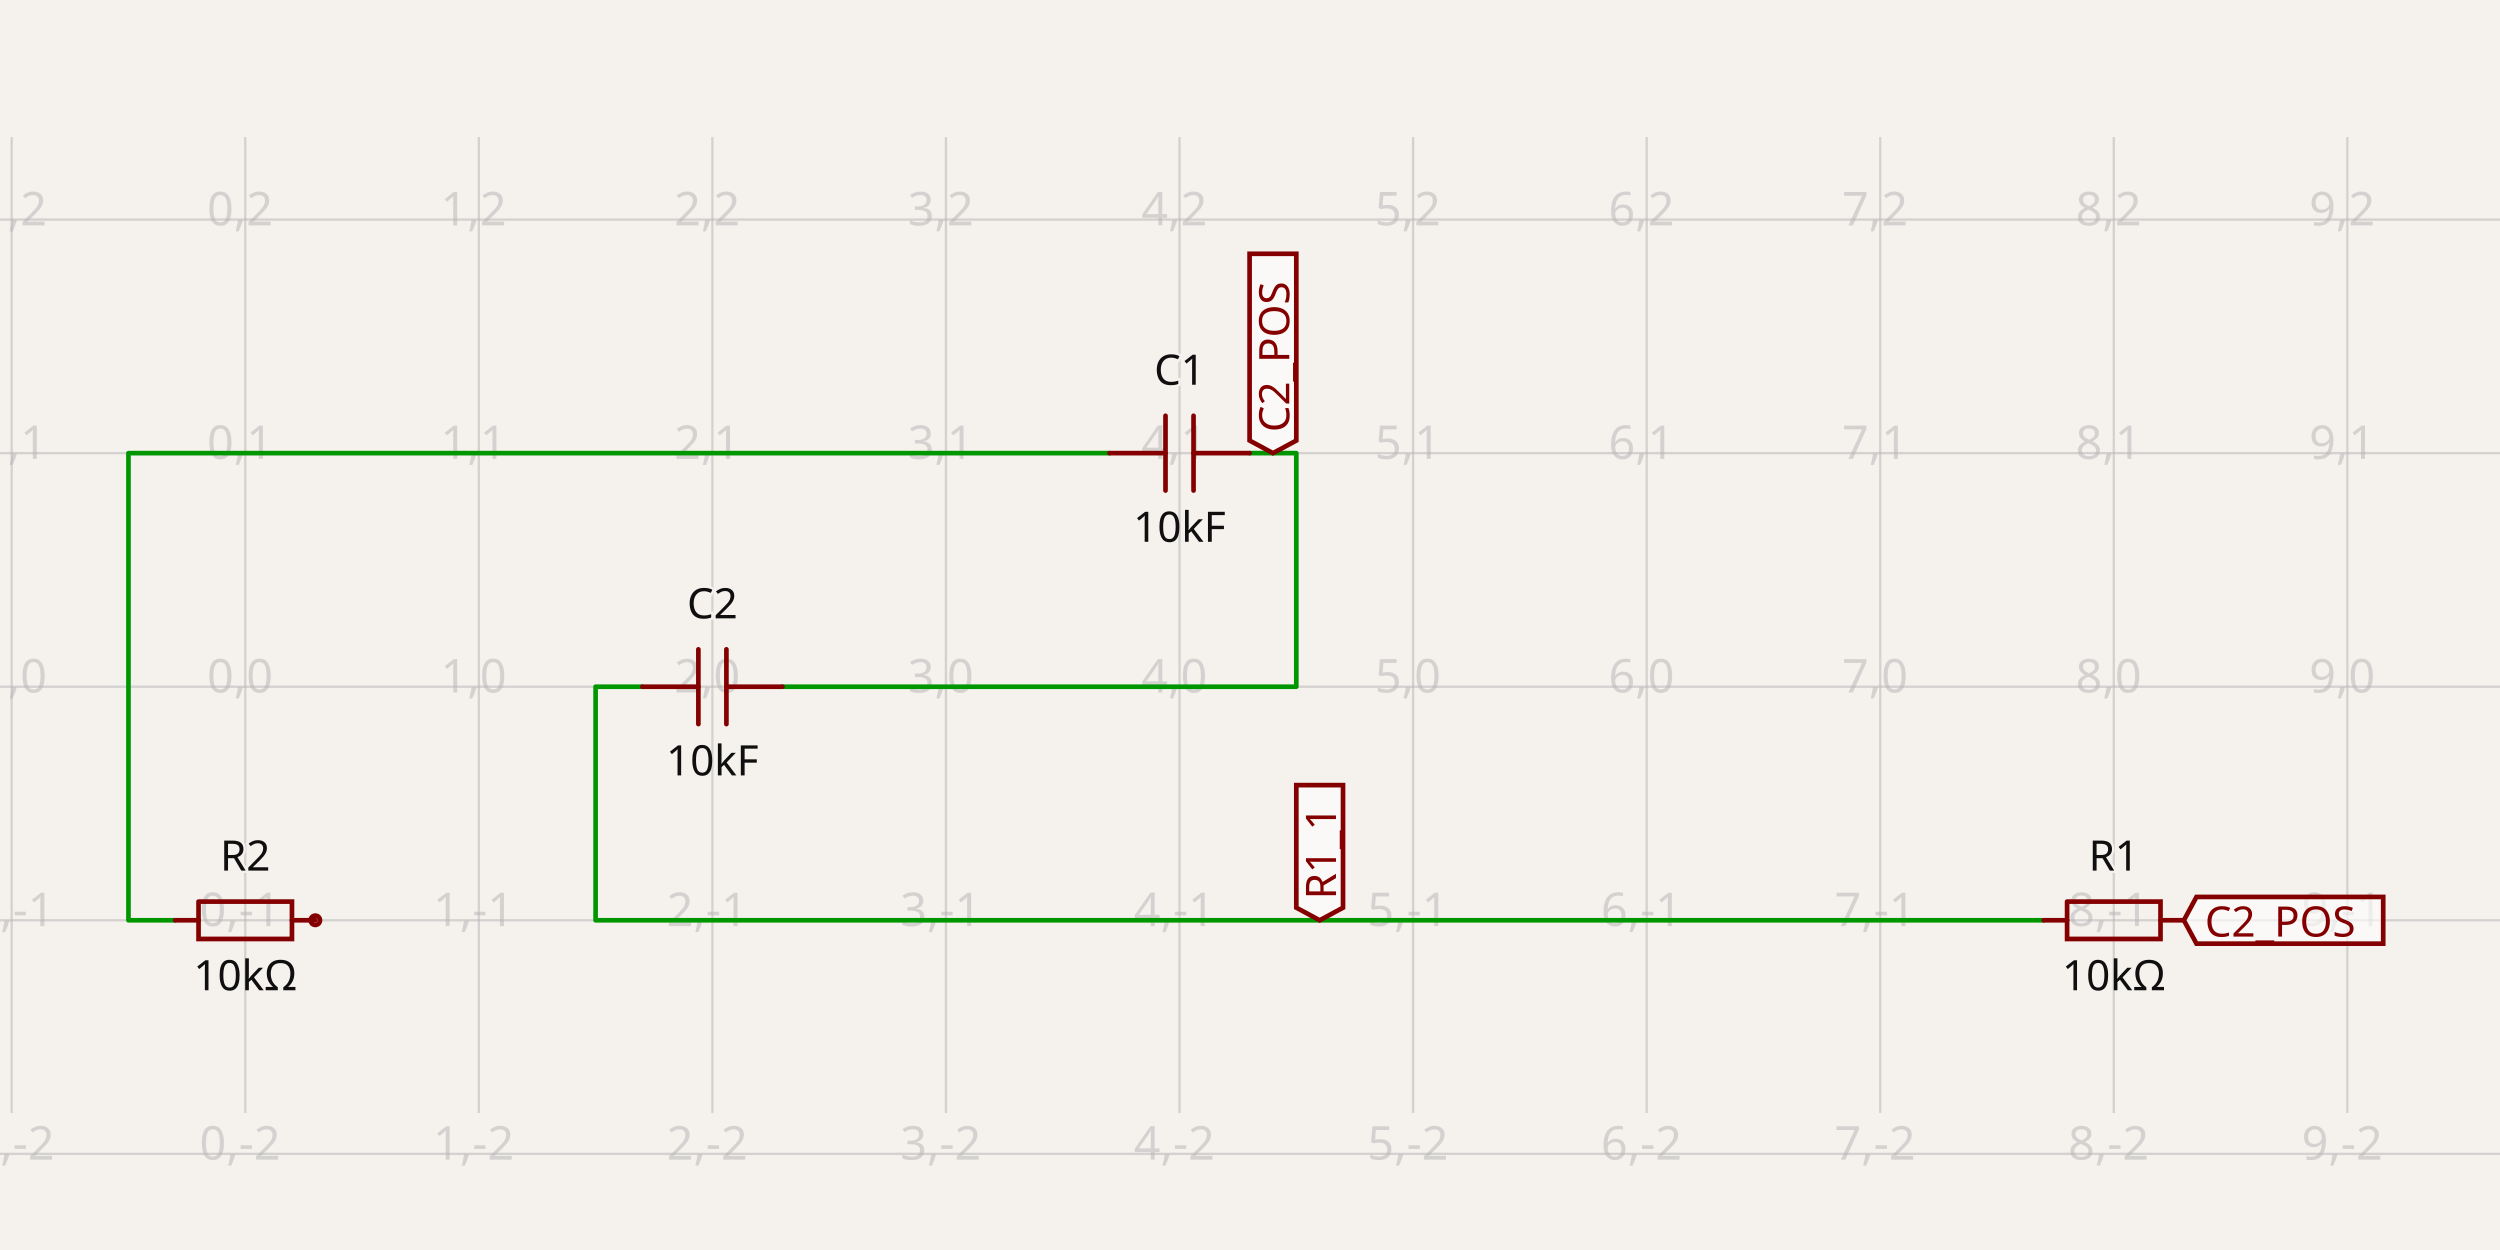
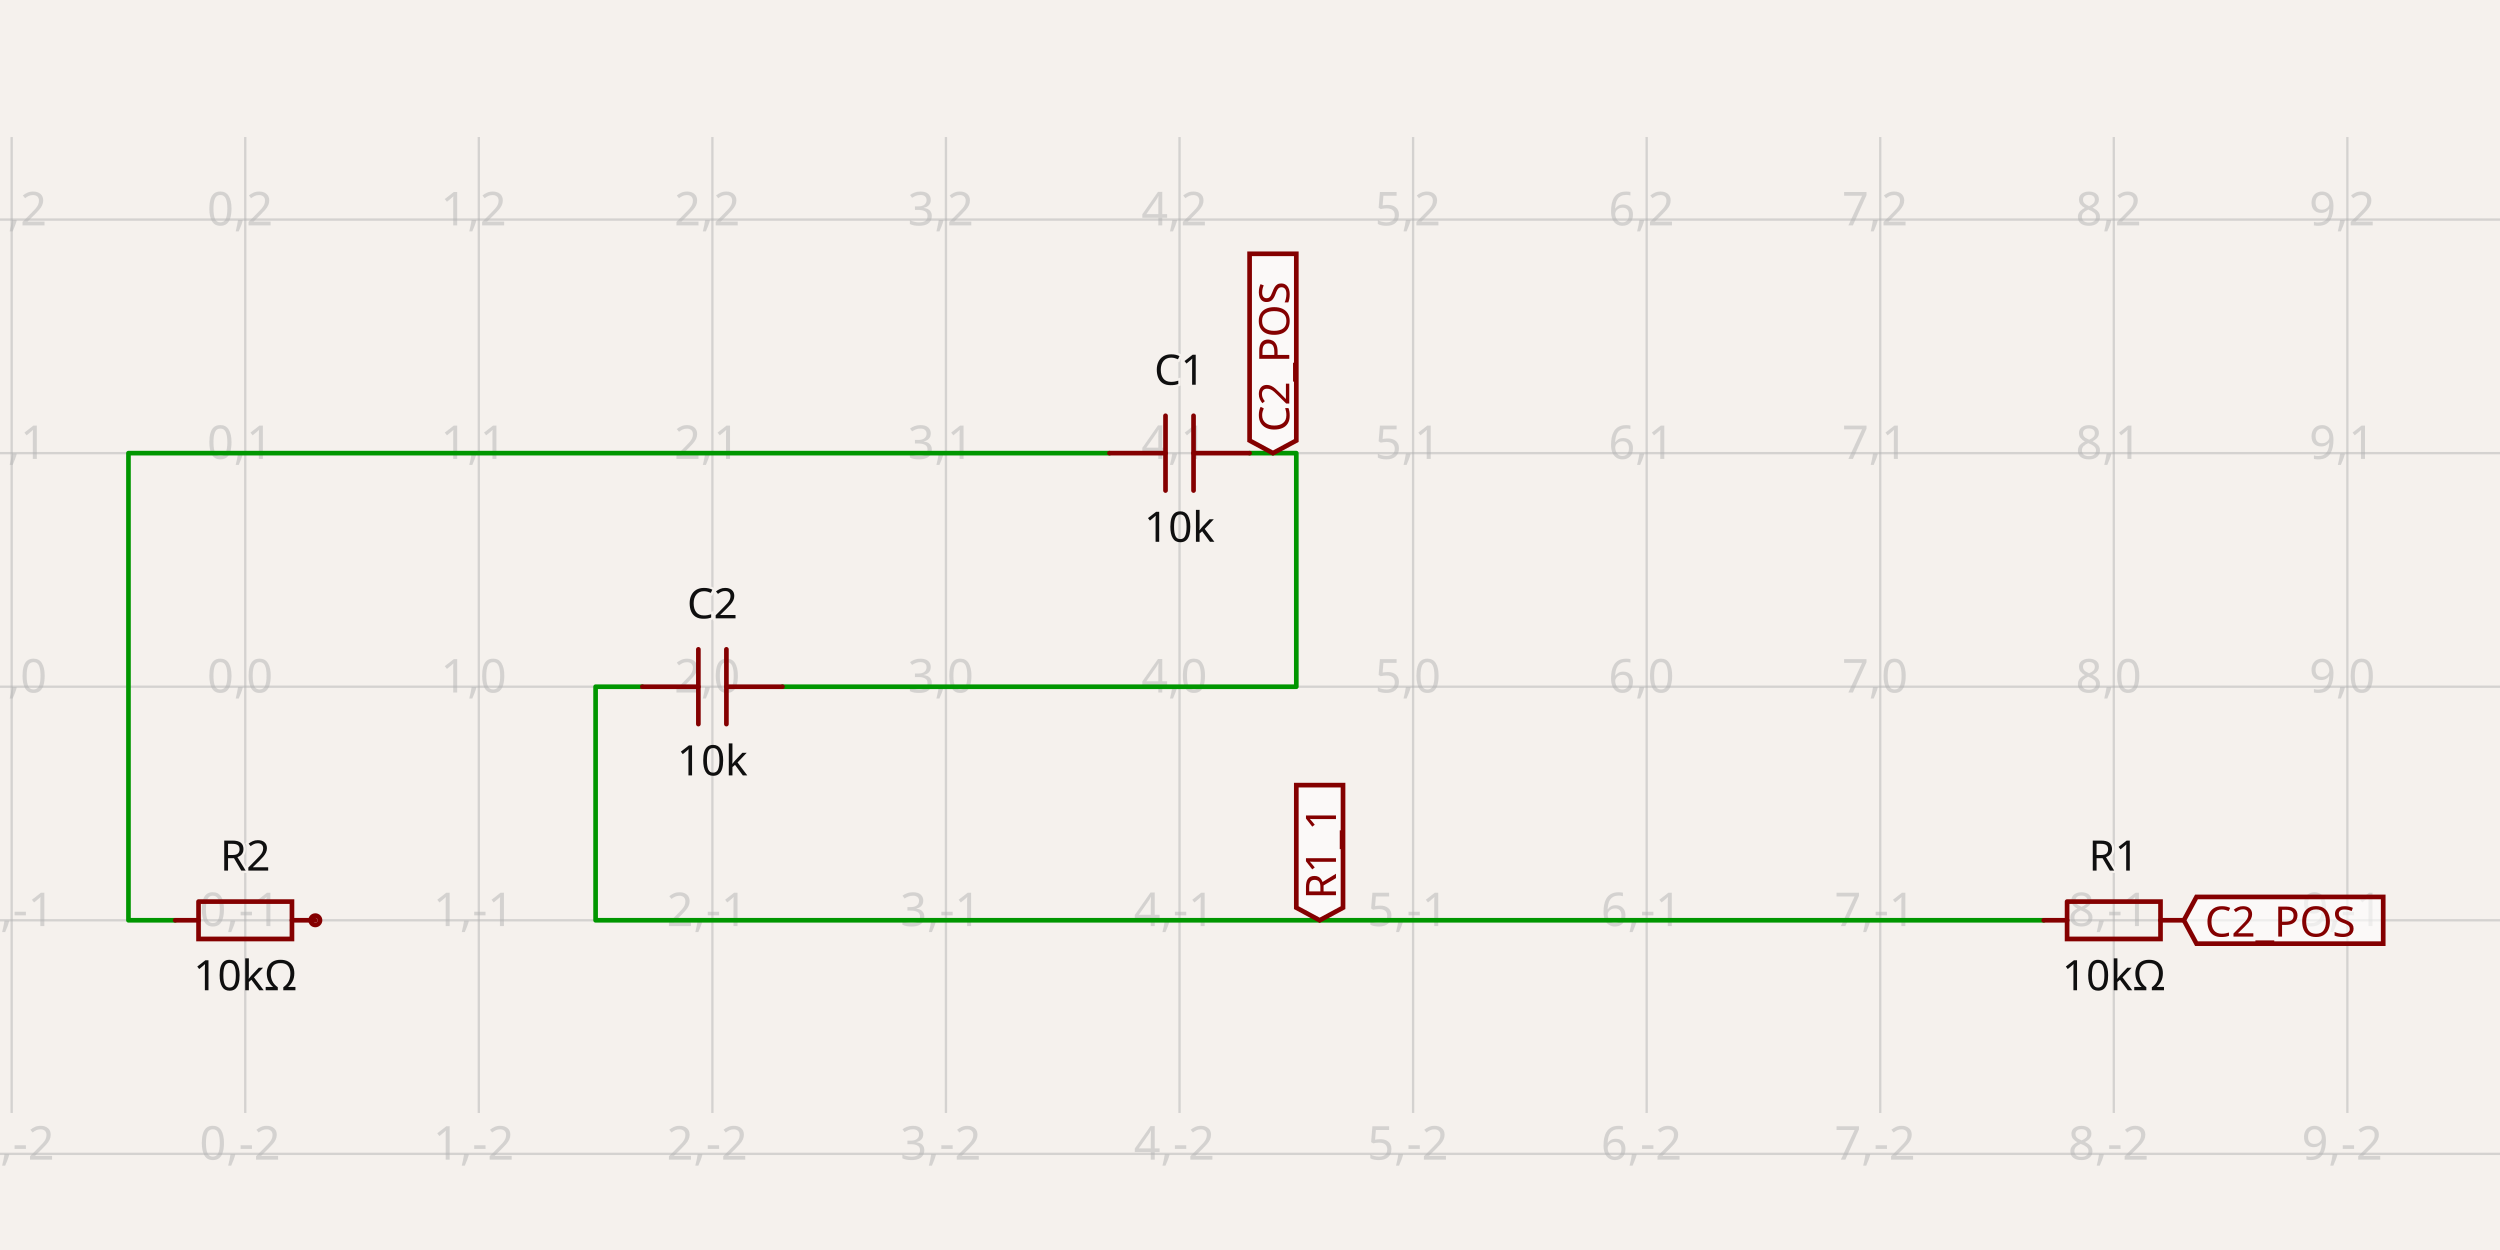
<svg xmlns="http://www.w3.org/2000/svg" class="tscircuit-schematic" width="1200" height="600" style="background-color: rgb(245, 241, 237)" data-real-to-screen-transform="matrix(112.1132094275,0,0,-112.1132094275,117.7188698988,329.6240470377)" data-software-used-string="@tscircuit/core@0.0.1523">
  <style>
              .boundary { fill: rgb(245, 241, 237); }
              .schematic-boundary { fill: none; stroke: #fff; }
              .component { fill: none; stroke: rgb(132, 0, 0); }
              .chip { fill: rgb(255, 255, 194); stroke: rgb(132, 0, 0); }
              .component-pin { fill: none; stroke: rgb(132, 0, 0); }
              .text { font-family: sans-serif; fill: rgb(0, 150, 0); }
              .pin-number { fill: rgb(169, 0, 0); }
              .port-label { fill: rgb(0, 100, 100); }
              .component-name { fill: rgb(0, 100, 100); }
              
            </style>
  <rect class="boundary" x="0" y="0" width="1200" height="600" />
  <g class="grid sch-grid">
    <line x1="-106.508" y1="534.231" x2="-106.508" y2="65.769" stroke="rgb(181, 181, 181)" stroke-width="1.121" stroke-opacity="0.5" />
    <line x1="5.606" y1="534.231" x2="5.606" y2="65.769" stroke="rgb(181, 181, 181)" stroke-width="1.121" stroke-opacity="0.5" />
    <line x1="117.719" y1="534.231" x2="117.719" y2="65.769" stroke="rgb(181, 181, 181)" stroke-width="1.121" stroke-opacity="0.5" />
    <line x1="229.832" y1="534.231" x2="229.832" y2="65.769" stroke="rgb(181, 181, 181)" stroke-width="1.121" stroke-opacity="0.5" />
    <line x1="341.945" y1="534.231" x2="341.945" y2="65.769" stroke="rgb(181, 181, 181)" stroke-width="1.121" stroke-opacity="0.5" />
    <line x1="454.058" y1="534.231" x2="454.058" y2="65.769" stroke="rgb(181, 181, 181)" stroke-width="1.121" stroke-opacity="0.5" />
    <line x1="566.172" y1="534.231" x2="566.172" y2="65.769" stroke="rgb(181, 181, 181)" stroke-width="1.121" stroke-opacity="0.5" />
    <line x1="678.285" y1="534.231" x2="678.285" y2="65.769" stroke="rgb(181, 181, 181)" stroke-width="1.121" stroke-opacity="0.5" />
    <line x1="790.398" y1="534.231" x2="790.398" y2="65.769" stroke="rgb(181, 181, 181)" stroke-width="1.121" stroke-opacity="0.5" />
    <line x1="902.511" y1="534.231" x2="902.511" y2="65.769" stroke="rgb(181, 181, 181)" stroke-width="1.121" stroke-opacity="0.5" />
    <line x1="1014.625" y1="534.231" x2="1014.625" y2="65.769" stroke="rgb(181, 181, 181)" stroke-width="1.121" stroke-opacity="0.5" />
    <line x1="1126.738" y1="534.231" x2="1126.738" y2="65.769" stroke="rgb(181, 181, 181)" stroke-width="1.121" stroke-opacity="0.5" />
    <line x1="1238.851" y1="534.231" x2="1238.851" y2="65.769" stroke="rgb(181, 181, 181)" stroke-width="1.121" stroke-opacity="0.5" />
    <line x1="-7.500489118683618e-11" y1="553.85" x2="1200" y2="553.85" stroke="rgb(181, 181, 181)" stroke-width="1.121" stroke-opacity="0.5" />
    <line x1="-7.500489118683618e-11" y1="441.737" x2="1200" y2="441.737" stroke="rgb(181, 181, 181)" stroke-width="1.121" stroke-opacity="0.5" />
    <line x1="-7.500489118683618e-11" y1="329.624" x2="1200" y2="329.624" stroke="rgb(181, 181, 181)" stroke-width="1.121" stroke-opacity="0.5" />
    <line x1="-7.500489118683618e-11" y1="217.511" x2="1200" y2="217.511" stroke="rgb(181, 181, 181)" stroke-width="1.121" stroke-opacity="0.5" />
    <line x1="-7.500489118683618e-11" y1="105.398" x2="1200" y2="105.398" stroke="rgb(181, 181, 181)" stroke-width="1.121" stroke-opacity="0.5" />
    <line x1="-7.500489118683618e-11" y1="-6.716" x2="1200" y2="-6.716" stroke="rgb(181, 181, 181)" stroke-width="1.121" stroke-opacity="0.5" />
    <text x="-109.008" y="548.85" fill="rgb(181, 181, 181)" font-size="22.423" fill-opacity="0.5" text-anchor="middle" dominant-baseline="middle" font-family="sans-serif">-2,-2</text>
    <text x="-109.008" y="436.737" fill="rgb(181, 181, 181)" font-size="22.423" fill-opacity="0.5" text-anchor="middle" dominant-baseline="middle" font-family="sans-serif">-2,-1</text>
    <text x="-109.008" y="324.624" fill="rgb(181, 181, 181)" font-size="22.423" fill-opacity="0.5" text-anchor="middle" dominant-baseline="middle" font-family="sans-serif">-2,0</text>
    <text x="-109.008" y="212.511" fill="rgb(181, 181, 181)" font-size="22.423" fill-opacity="0.5" text-anchor="middle" dominant-baseline="middle" font-family="sans-serif">-2,1</text>
    <text x="-109.008" y="100.398" fill="rgb(181, 181, 181)" font-size="22.423" fill-opacity="0.5" text-anchor="middle" dominant-baseline="middle" font-family="sans-serif">-2,2</text>
    <text x="-109.008" y="-11.716" fill="rgb(181, 181, 181)" font-size="22.423" fill-opacity="0.5" text-anchor="middle" dominant-baseline="middle" font-family="sans-serif">-2,3</text>
    <text x="3.106" y="548.85" fill="rgb(181, 181, 181)" font-size="22.423" fill-opacity="0.5" text-anchor="middle" dominant-baseline="middle" font-family="sans-serif">-1,-2</text>
    <text x="3.106" y="436.737" fill="rgb(181, 181, 181)" font-size="22.423" fill-opacity="0.5" text-anchor="middle" dominant-baseline="middle" font-family="sans-serif">-1,-1</text>
    <text x="3.106" y="324.624" fill="rgb(181, 181, 181)" font-size="22.423" fill-opacity="0.5" text-anchor="middle" dominant-baseline="middle" font-family="sans-serif">-1,0</text>
    <text x="3.106" y="212.511" fill="rgb(181, 181, 181)" font-size="22.423" fill-opacity="0.5" text-anchor="middle" dominant-baseline="middle" font-family="sans-serif">-1,1</text>
    <text x="3.106" y="100.398" fill="rgb(181, 181, 181)" font-size="22.423" fill-opacity="0.5" text-anchor="middle" dominant-baseline="middle" font-family="sans-serif">-1,2</text>
    <text x="3.106" y="-11.716" fill="rgb(181, 181, 181)" font-size="22.423" fill-opacity="0.5" text-anchor="middle" dominant-baseline="middle" font-family="sans-serif">-1,3</text>
    <text x="115.219" y="548.85" fill="rgb(181, 181, 181)" font-size="22.423" fill-opacity="0.5" text-anchor="middle" dominant-baseline="middle" font-family="sans-serif">0,-2</text>
    <text x="115.219" y="436.737" fill="rgb(181, 181, 181)" font-size="22.423" fill-opacity="0.5" text-anchor="middle" dominant-baseline="middle" font-family="sans-serif">0,-1</text>
    <text x="115.219" y="324.624" fill="rgb(181, 181, 181)" font-size="22.423" fill-opacity="0.5" text-anchor="middle" dominant-baseline="middle" font-family="sans-serif">0,0</text>
    <text x="115.219" y="212.511" fill="rgb(181, 181, 181)" font-size="22.423" fill-opacity="0.5" text-anchor="middle" dominant-baseline="middle" font-family="sans-serif">0,1</text>
    <text x="115.219" y="100.398" fill="rgb(181, 181, 181)" font-size="22.423" fill-opacity="0.5" text-anchor="middle" dominant-baseline="middle" font-family="sans-serif">0,2</text>
    <text x="115.219" y="-11.716" fill="rgb(181, 181, 181)" font-size="22.423" fill-opacity="0.5" text-anchor="middle" dominant-baseline="middle" font-family="sans-serif">0,3</text>
    <text x="227.332" y="548.85" fill="rgb(181, 181, 181)" font-size="22.423" fill-opacity="0.5" text-anchor="middle" dominant-baseline="middle" font-family="sans-serif">1,-2</text>
    <text x="227.332" y="436.737" fill="rgb(181, 181, 181)" font-size="22.423" fill-opacity="0.5" text-anchor="middle" dominant-baseline="middle" font-family="sans-serif">1,-1</text>
    <text x="227.332" y="324.624" fill="rgb(181, 181, 181)" font-size="22.423" fill-opacity="0.5" text-anchor="middle" dominant-baseline="middle" font-family="sans-serif">1,0</text>
    <text x="227.332" y="212.511" fill="rgb(181, 181, 181)" font-size="22.423" fill-opacity="0.5" text-anchor="middle" dominant-baseline="middle" font-family="sans-serif">1,1</text>
    <text x="227.332" y="100.398" fill="rgb(181, 181, 181)" font-size="22.423" fill-opacity="0.5" text-anchor="middle" dominant-baseline="middle" font-family="sans-serif">1,2</text>
    <text x="227.332" y="-11.716" fill="rgb(181, 181, 181)" font-size="22.423" fill-opacity="0.5" text-anchor="middle" dominant-baseline="middle" font-family="sans-serif">1,3</text>
    <text x="339.445" y="548.85" fill="rgb(181, 181, 181)" font-size="22.423" fill-opacity="0.5" text-anchor="middle" dominant-baseline="middle" font-family="sans-serif">2,-2</text>
    <text x="339.445" y="436.737" fill="rgb(181, 181, 181)" font-size="22.423" fill-opacity="0.5" text-anchor="middle" dominant-baseline="middle" font-family="sans-serif">2,-1</text>
    <text x="339.445" y="324.624" fill="rgb(181, 181, 181)" font-size="22.423" fill-opacity="0.5" text-anchor="middle" dominant-baseline="middle" font-family="sans-serif">2,0</text>
    <text x="339.445" y="212.511" fill="rgb(181, 181, 181)" font-size="22.423" fill-opacity="0.5" text-anchor="middle" dominant-baseline="middle" font-family="sans-serif">2,1</text>
    <text x="339.445" y="100.398" fill="rgb(181, 181, 181)" font-size="22.423" fill-opacity="0.5" text-anchor="middle" dominant-baseline="middle" font-family="sans-serif">2,2</text>
    <text x="339.445" y="-11.716" fill="rgb(181, 181, 181)" font-size="22.423" fill-opacity="0.5" text-anchor="middle" dominant-baseline="middle" font-family="sans-serif">2,3</text>
    <text x="451.558" y="548.85" fill="rgb(181, 181, 181)" font-size="22.423" fill-opacity="0.5" text-anchor="middle" dominant-baseline="middle" font-family="sans-serif">3,-2</text>
    <text x="451.558" y="436.737" fill="rgb(181, 181, 181)" font-size="22.423" fill-opacity="0.5" text-anchor="middle" dominant-baseline="middle" font-family="sans-serif">3,-1</text>
    <text x="451.558" y="324.624" fill="rgb(181, 181, 181)" font-size="22.423" fill-opacity="0.5" text-anchor="middle" dominant-baseline="middle" font-family="sans-serif">3,0</text>
    <text x="451.558" y="212.511" fill="rgb(181, 181, 181)" font-size="22.423" fill-opacity="0.5" text-anchor="middle" dominant-baseline="middle" font-family="sans-serif">3,1</text>
    <text x="451.558" y="100.398" fill="rgb(181, 181, 181)" font-size="22.423" fill-opacity="0.5" text-anchor="middle" dominant-baseline="middle" font-family="sans-serif">3,2</text>
    <text x="451.558" y="-11.716" fill="rgb(181, 181, 181)" font-size="22.423" fill-opacity="0.5" text-anchor="middle" dominant-baseline="middle" font-family="sans-serif">3,3</text>
    <text x="563.672" y="548.85" fill="rgb(181, 181, 181)" font-size="22.423" fill-opacity="0.5" text-anchor="middle" dominant-baseline="middle" font-family="sans-serif">4,-2</text>
    <text x="563.672" y="436.737" fill="rgb(181, 181, 181)" font-size="22.423" fill-opacity="0.5" text-anchor="middle" dominant-baseline="middle" font-family="sans-serif">4,-1</text>
    <text x="563.672" y="324.624" fill="rgb(181, 181, 181)" font-size="22.423" fill-opacity="0.5" text-anchor="middle" dominant-baseline="middle" font-family="sans-serif">4,0</text>
    <text x="563.672" y="212.511" fill="rgb(181, 181, 181)" font-size="22.423" fill-opacity="0.5" text-anchor="middle" dominant-baseline="middle" font-family="sans-serif">4,1</text>
    <text x="563.672" y="100.398" fill="rgb(181, 181, 181)" font-size="22.423" fill-opacity="0.5" text-anchor="middle" dominant-baseline="middle" font-family="sans-serif">4,2</text>
    <text x="563.672" y="-11.716" fill="rgb(181, 181, 181)" font-size="22.423" fill-opacity="0.5" text-anchor="middle" dominant-baseline="middle" font-family="sans-serif">4,3</text>
    <text x="675.785" y="548.85" fill="rgb(181, 181, 181)" font-size="22.423" fill-opacity="0.5" text-anchor="middle" dominant-baseline="middle" font-family="sans-serif">5,-2</text>
    <text x="675.785" y="436.737" fill="rgb(181, 181, 181)" font-size="22.423" fill-opacity="0.5" text-anchor="middle" dominant-baseline="middle" font-family="sans-serif">5,-1</text>
    <text x="675.785" y="324.624" fill="rgb(181, 181, 181)" font-size="22.423" fill-opacity="0.5" text-anchor="middle" dominant-baseline="middle" font-family="sans-serif">5,0</text>
    <text x="675.785" y="212.511" fill="rgb(181, 181, 181)" font-size="22.423" fill-opacity="0.5" text-anchor="middle" dominant-baseline="middle" font-family="sans-serif">5,1</text>
    <text x="675.785" y="100.398" fill="rgb(181, 181, 181)" font-size="22.423" fill-opacity="0.5" text-anchor="middle" dominant-baseline="middle" font-family="sans-serif">5,2</text>
    <text x="675.785" y="-11.716" fill="rgb(181, 181, 181)" font-size="22.423" fill-opacity="0.5" text-anchor="middle" dominant-baseline="middle" font-family="sans-serif">5,3</text>
    <text x="787.898" y="548.85" fill="rgb(181, 181, 181)" font-size="22.423" fill-opacity="0.5" text-anchor="middle" dominant-baseline="middle" font-family="sans-serif">6,-2</text>
    <text x="787.898" y="436.737" fill="rgb(181, 181, 181)" font-size="22.423" fill-opacity="0.5" text-anchor="middle" dominant-baseline="middle" font-family="sans-serif">6,-1</text>
    <text x="787.898" y="324.624" fill="rgb(181, 181, 181)" font-size="22.423" fill-opacity="0.5" text-anchor="middle" dominant-baseline="middle" font-family="sans-serif">6,0</text>
    <text x="787.898" y="212.511" fill="rgb(181, 181, 181)" font-size="22.423" fill-opacity="0.5" text-anchor="middle" dominant-baseline="middle" font-family="sans-serif">6,1</text>
    <text x="787.898" y="100.398" fill="rgb(181, 181, 181)" font-size="22.423" fill-opacity="0.5" text-anchor="middle" dominant-baseline="middle" font-family="sans-serif">6,2</text>
    <text x="787.898" y="-11.716" fill="rgb(181, 181, 181)" font-size="22.423" fill-opacity="0.5" text-anchor="middle" dominant-baseline="middle" font-family="sans-serif">6,3</text>
    <text x="900.011" y="548.85" fill="rgb(181, 181, 181)" font-size="22.423" fill-opacity="0.5" text-anchor="middle" dominant-baseline="middle" font-family="sans-serif">7,-2</text>
    <text x="900.011" y="436.737" fill="rgb(181, 181, 181)" font-size="22.423" fill-opacity="0.5" text-anchor="middle" dominant-baseline="middle" font-family="sans-serif">7,-1</text>
    <text x="900.011" y="324.624" fill="rgb(181, 181, 181)" font-size="22.423" fill-opacity="0.5" text-anchor="middle" dominant-baseline="middle" font-family="sans-serif">7,0</text>
    <text x="900.011" y="212.511" fill="rgb(181, 181, 181)" font-size="22.423" fill-opacity="0.5" text-anchor="middle" dominant-baseline="middle" font-family="sans-serif">7,1</text>
    <text x="900.011" y="100.398" fill="rgb(181, 181, 181)" font-size="22.423" fill-opacity="0.5" text-anchor="middle" dominant-baseline="middle" font-family="sans-serif">7,2</text>
    <text x="900.011" y="-11.716" fill="rgb(181, 181, 181)" font-size="22.423" fill-opacity="0.5" text-anchor="middle" dominant-baseline="middle" font-family="sans-serif">7,3</text>
    <text x="1012.125" y="548.85" fill="rgb(181, 181, 181)" font-size="22.423" fill-opacity="0.5" text-anchor="middle" dominant-baseline="middle" font-family="sans-serif">8,-2</text>
    <text x="1012.125" y="436.737" fill="rgb(181, 181, 181)" font-size="22.423" fill-opacity="0.5" text-anchor="middle" dominant-baseline="middle" font-family="sans-serif">8,-1</text>
    <text x="1012.125" y="324.624" fill="rgb(181, 181, 181)" font-size="22.423" fill-opacity="0.5" text-anchor="middle" dominant-baseline="middle" font-family="sans-serif">8,0</text>
    <text x="1012.125" y="212.511" fill="rgb(181, 181, 181)" font-size="22.423" fill-opacity="0.5" text-anchor="middle" dominant-baseline="middle" font-family="sans-serif">8,1</text>
    <text x="1012.125" y="100.398" fill="rgb(181, 181, 181)" font-size="22.423" fill-opacity="0.5" text-anchor="middle" dominant-baseline="middle" font-family="sans-serif">8,2</text>
    <text x="1012.125" y="-11.716" fill="rgb(181, 181, 181)" font-size="22.423" fill-opacity="0.5" text-anchor="middle" dominant-baseline="middle" font-family="sans-serif">8,3</text>
    <text x="1124.238" y="548.85" fill="rgb(181, 181, 181)" font-size="22.423" fill-opacity="0.5" text-anchor="middle" dominant-baseline="middle" font-family="sans-serif">9,-2</text>
    <text x="1124.238" y="436.737" fill="rgb(181, 181, 181)" font-size="22.423" fill-opacity="0.5" text-anchor="middle" dominant-baseline="middle" font-family="sans-serif">9,-1</text>
    <text x="1124.238" y="324.624" fill="rgb(181, 181, 181)" font-size="22.423" fill-opacity="0.5" text-anchor="middle" dominant-baseline="middle" font-family="sans-serif">9,0</text>
    <text x="1124.238" y="212.511" fill="rgb(181, 181, 181)" font-size="22.423" fill-opacity="0.5" text-anchor="middle" dominant-baseline="middle" font-family="sans-serif">9,1</text>
    <text x="1124.238" y="100.398" fill="rgb(181, 181, 181)" font-size="22.423" fill-opacity="0.5" text-anchor="middle" dominant-baseline="middle" font-family="sans-serif">9,2</text>
    <text x="1124.238" y="-11.716" fill="rgb(181, 181, 181)" font-size="22.423" fill-opacity="0.5" text-anchor="middle" dominant-baseline="middle" font-family="sans-serif">9,3</text>
    <text x="1236.351" y="548.85" fill="rgb(181, 181, 181)" font-size="22.423" fill-opacity="0.5" text-anchor="middle" dominant-baseline="middle" font-family="sans-serif">10,-2</text>
    <text x="1236.351" y="436.737" fill="rgb(181, 181, 181)" font-size="22.423" fill-opacity="0.5" text-anchor="middle" dominant-baseline="middle" font-family="sans-serif">10,-1</text>
    <text x="1236.351" y="324.624" fill="rgb(181, 181, 181)" font-size="22.423" fill-opacity="0.5" text-anchor="middle" dominant-baseline="middle" font-family="sans-serif">10,0</text>
    <text x="1236.351" y="212.511" fill="rgb(181, 181, 181)" font-size="22.423" fill-opacity="0.5" text-anchor="middle" dominant-baseline="middle" font-family="sans-serif">10,1</text>
    <text x="1236.351" y="100.398" fill="rgb(181, 181, 181)" font-size="22.423" fill-opacity="0.5" text-anchor="middle" dominant-baseline="middle" font-family="sans-serif">10,2</text>
    <text x="1236.351" y="-11.716" fill="rgb(181, 181, 181)" font-size="22.423" fill-opacity="0.5" text-anchor="middle" dominant-baseline="middle" font-family="sans-serif">10,3</text>
  </g>
  <g class="trace sch-trace" data-layer="base" data-circuit-json-type="schematic_trace" data-schematic-trace-id="schematic_trace_0" data-subcircuit-connectivity-map-key="unnamedsubcircuitsubcircuit_source_group_0_connectivity_net0">
    <path d="M 532.538 217.511 L 61.662 217.511 L 61.662 441.737 L 84.085 441.737" class="trace-invisible-hover-outline sch-trace-hitbox" stroke="rgb(0, 150, 0)" fill="none" stroke-width="17.938px" stroke-linecap="round" opacity="0" stroke-linejoin="round" />
    <path class="sch-trace-path" d="M 532.538 217.511 L 61.662 217.511 L 61.662 441.737 L 84.085 441.737" stroke="rgb(0, 150, 0)" fill="none" stroke-width="2.242px" stroke-linecap="round" stroke-linejoin="round" />
  </g>
  <g class="trace sch-trace" data-layer="base" data-circuit-json-type="schematic_trace" data-schematic-trace-id="schematic_trace_1" data-subcircuit-connectivity-map-key="unnamedsubcircuitsubcircuit_source_group_0_connectivity_net1">
    <path d="M 599.806 217.511 L 622.228 217.511 L 622.228 329.624 L 375.579 329.624" class="trace-invisible-hover-outline sch-trace-hitbox" stroke="rgb(0, 150, 0)" fill="none" stroke-width="17.938px" stroke-linecap="round" opacity="0" stroke-linejoin="round" />
    <path class="sch-trace-path" d="M 599.806 217.511 L 622.228 217.511 L 622.228 329.624 L 375.579 329.624" stroke="rgb(0, 150, 0)" fill="none" stroke-width="2.242px" stroke-linecap="round" stroke-linejoin="round" />
  </g>
  <g class="trace sch-trace" data-layer="base" data-circuit-json-type="schematic_trace" data-schematic-trace-id="schematic_trace_2" data-subcircuit-connectivity-map-key="unnamedsubcircuitsubcircuit_source_group_0_connectivity_net2">
    <path d="M 980.991 441.737 L 285.889 441.737 L 285.889 329.624 L 308.311 329.624" class="trace-invisible-hover-outline sch-trace-hitbox" stroke="rgb(0, 150, 0)" fill="none" stroke-width="17.938px" stroke-linecap="round" opacity="0" stroke-linejoin="round" />
    <path class="sch-trace-path" d="M 980.991 441.737 L 285.889 441.737 L 285.889 329.624 L 308.311 329.624" stroke="rgb(0, 150, 0)" fill="none" stroke-width="2.242px" stroke-linecap="round" stroke-linejoin="round" />
  </g>
  <g class="trace-overlays sch-trace-overlays" data-layer="overlay" data-circuit-json-type="schematic_trace" data-schematic-trace-id="schematic_trace_0" data-subcircuit-connectivity-map-key="unnamedsubcircuitsubcircuit_source_group_0_connectivity_net0" />
  <g class="trace-overlays sch-trace-overlays" data-layer="overlay" data-circuit-json-type="schematic_trace" data-schematic-trace-id="schematic_trace_1" data-subcircuit-connectivity-map-key="unnamedsubcircuitsubcircuit_source_group_0_connectivity_net1" />
  <g class="trace-overlays sch-trace-overlays" data-layer="overlay" data-circuit-json-type="schematic_trace" data-schematic-trace-id="schematic_trace_2" data-subcircuit-connectivity-map-key="unnamedsubcircuitsubcircuit_source_group_0_connectivity_net2" />
  <g class="sch-component" data-circuit-json-type="schematic_component" data-schematic-component-id="schematic_component_0">
    <rect class="component-overlay sch-component-overlay" x="980.991" y="432.77" width="67.268" height="17.934" fill="transparent" />
    <path class="sch-component-symbol-path" d="M 980.991 441.737 L 992.204 441.737" stroke="rgb(132, 0, 0)" fill="none" stroke-width="2.242px" stroke-linecap="round" />
    <path class="sch-component-symbol-path" d="M 1037.045 441.737 L 1048.259 441.737" stroke="rgb(132, 0, 0)" fill="none" stroke-width="2.242px" stroke-linecap="round" />
    <path class="sch-component-symbol-path" d="M 992.204 432.77 L 1037.045 432.77 L 1037.045 450.704 L 992.204 450.704 L 992.204 432.77" stroke="rgb(132, 0, 0)" fill="none" stroke-width="2.242px" stroke-linecap="round" />
    <text class="sch-component-name sch-component-text" x="1014.625" y="423.799" stroke="rgb(245, 241, 237)" stroke-width="2.242px" paint-order="stroke" fill="rgb(15, 15, 15)" font-family="sans-serif" text-anchor="middle" dominant-baseline="ideographic" font-size="20.18px">R1</text>
    <text class="sch-component-text" x="1014.625" y="459.675" fill="rgb(15, 15, 15)" font-family="sans-serif" text-anchor="middle" dominant-baseline="hanging" font-size="20.18px">10kΩ</text>
  </g>
  <g class="sch-component" data-circuit-json-type="schematic_component" data-schematic-component-id="schematic_component_1">
    <rect class="component-overlay sch-component-overlay" x="84.085" y="432.77" width="67.268" height="17.934" fill="transparent" />
    <path class="sch-component-symbol-path" d="M 84.085 441.737 L 95.298 441.737" stroke="rgb(132, 0, 0)" fill="none" stroke-width="2.242px" stroke-linecap="round" />
    <path class="sch-component-symbol-path" d="M 140.139 441.737 L 151.353 441.737" stroke="rgb(132, 0, 0)" fill="none" stroke-width="2.242px" stroke-linecap="round" />
    <path class="sch-component-symbol-path" d="M 95.298 432.77 L 140.139 432.77 L 140.139 450.704 L 95.298 450.704 L 95.298 432.77" stroke="rgb(132, 0, 0)" fill="none" stroke-width="2.242px" stroke-linecap="round" />
    <text class="sch-component-name sch-component-text" x="117.719" y="423.799" stroke="rgb(245, 241, 237)" stroke-width="2.242px" paint-order="stroke" fill="rgb(15, 15, 15)" font-family="sans-serif" text-anchor="middle" dominant-baseline="ideographic" font-size="20.18px">R2</text>
    <text class="sch-component-text" x="117.719" y="459.675" fill="rgb(15, 15, 15)" font-family="sans-serif" text-anchor="middle" dominant-baseline="hanging" font-size="20.18px">10kΩ</text>
    <circle class="component-pin sch-component-pin" cx="151.353" cy="441.737" r="2.242px" stroke-width="2.242px" fill="none" stroke="rgb(132, 0, 0)" />
  </g>
  <g class="sch-component" data-circuit-json-type="schematic_component" data-schematic-component-id="schematic_component_2">
    <rect class="component-overlay sch-component-overlay" x="532.538" y="199.57" width="67.268" height="35.881" fill="transparent" />
    <path class="sch-component-symbol-path" d="M 599.806 217.511 L 572.899 217.511" stroke="rgb(132, 0, 0)" fill="none" stroke-width="2.242px" stroke-linecap="round" />
    <path class="sch-component-symbol-path" d="M 559.445 217.511 L 532.538 217.511" stroke="rgb(132, 0, 0)" fill="none" stroke-width="2.242px" stroke-linecap="round" />
    <path class="sch-component-symbol-path" d="M 572.899 199.57 L 572.899 235.451" stroke="rgb(132, 0, 0)" fill="none" stroke-width="2.242px" stroke-linecap="round" />
    <path class="sch-component-symbol-path" d="M 559.445 199.57 L 559.445 235.451" stroke="rgb(132, 0, 0)" fill="none" stroke-width="2.242px" stroke-linecap="round" />
    <text class="sch-component-name sch-component-text" x="566.172" y="190.604" stroke="rgb(245, 241, 237)" stroke-width="2.242px" paint-order="stroke" fill="rgb(15, 15, 15)" font-family="sans-serif" text-anchor="middle" dominant-baseline="ideographic" font-size="20.18px">C1</text>
-     <text class="sch-component-text" x="566.172" y="244.418" fill="rgb(15, 15, 15)" font-family="sans-serif" text-anchor="middle" dominant-baseline="hanging" font-size="20.18px">10kF</text>
+     <text class="sch-component-text" x="566.172" y="244.418" fill="rgb(15, 15, 15)" font-family="sans-serif" text-anchor="middle" dominant-baseline="hanging" font-size="20.18px">10k</text>
  </g>
  <g class="sch-component" data-circuit-json-type="schematic_component" data-schematic-component-id="schematic_component_3">
    <rect class="component-overlay sch-component-overlay" x="308.311" y="311.684" width="67.268" height="35.881" fill="transparent" />
    <path class="sch-component-symbol-path" d="M 375.579 329.624 L 348.672 329.624" stroke="rgb(132, 0, 0)" fill="none" stroke-width="2.242px" stroke-linecap="round" />
    <path class="sch-component-symbol-path" d="M 335.218 329.624 L 308.311 329.624" stroke="rgb(132, 0, 0)" fill="none" stroke-width="2.242px" stroke-linecap="round" />
    <path class="sch-component-symbol-path" d="M 348.672 311.684 L 348.672 347.564" stroke="rgb(132, 0, 0)" fill="none" stroke-width="2.242px" stroke-linecap="round" />
    <path class="sch-component-symbol-path" d="M 335.218 311.684 L 335.218 347.564" stroke="rgb(132, 0, 0)" fill="none" stroke-width="2.242px" stroke-linecap="round" />
    <text class="sch-component-name sch-component-text" x="341.945" y="302.717" stroke="rgb(245, 241, 237)" stroke-width="2.242px" paint-order="stroke" fill="rgb(15, 15, 15)" font-family="sans-serif" text-anchor="middle" dominant-baseline="ideographic" font-size="20.18px">C2</text>
-     <text class="sch-component-text" x="341.945" y="356.531" fill="rgb(15, 15, 15)" font-family="sans-serif" text-anchor="middle" dominant-baseline="hanging" font-size="20.18px">10kF</text>
+     <text class="sch-component-text" x="341.945" y="356.531" fill="rgb(15, 15, 15)" font-family="sans-serif" text-anchor="middle" dominant-baseline="hanging" font-size="20.18px">10k</text>
  </g>
  <g class="schematic-port-hover sch-port-hover" data-schematic-port-id="source_port_0">
    <circle cx="980.991" cy="441.737" r="4.485" fill="red" opacity="0" />
  </g>
  <g class="schematic-port-hover sch-port-hover" data-schematic-port-id="source_port_1">
    <circle cx="1048.259" cy="441.737" r="4.485" fill="red" opacity="0" />
  </g>
  <g class="schematic-port-hover sch-port-hover" data-schematic-port-id="source_port_2">
    <circle cx="84.085" cy="441.737" r="4.485" fill="red" opacity="0" />
  </g>
  <g class="schematic-port-hover sch-port-hover" data-schematic-port-id="source_port_3">
    <circle cx="151.353" cy="441.737" r="4.485" fill="red" opacity="0" />
  </g>
  <g class="schematic-port-hover sch-port-hover" data-schematic-port-id="source_port_4">
    <circle cx="532.538" cy="217.511" r="4.485" fill="red" opacity="0" />
  </g>
  <g class="schematic-port-hover sch-port-hover" data-schematic-port-id="source_port_5">
    <circle cx="599.806" cy="217.511" r="4.485" fill="red" opacity="0" />
  </g>
  <g class="schematic-port-hover sch-port-hover" data-schematic-port-id="source_port_6">
    <circle cx="308.311" cy="329.624" r="4.485" fill="red" opacity="0" />
  </g>
  <g class="schematic-port-hover sch-port-hover" data-schematic-port-id="source_port_7">
    <circle cx="375.579" cy="329.624" r="4.485" fill="red" opacity="0" />
  </g>
  <path class="net-label sch-net-label" data-circuit-json-type="schematic_net_label" data-schematic-net-label-id="schematic_net_label_0" d="     M 633.44,441.737     L 622.228,435.683     L 622.228,376.876     L 644.651,376.876     L 644.651,435.683     Z   " fill="rgba(255, 255, 255, 0.6)" stroke="rgb(132, 0, 0)" stroke-width="2.242px" />
  <text class="net-label-text sch-net-label-text" data-circuit-json-type="schematic_net_label" data-schematic-net-label-id="schematic_net_label_0" x="633.44" y="431.647" fill="rgb(132, 0, 0)" text-anchor="start" dominant-baseline="central" font-family="sans-serif" font-variant-numeric="tabular-nums" font-size="20.18px" transform="rotate(-90 633.4396 431.6471)">R1_1</text>
  <path class="net-label sch-net-label" data-circuit-json-type="schematic_net_label" data-schematic-net-label-id="schematic_net_label_1" d="     M 611.017,217.511     L 599.806,211.457     L 599.806,121.826     L 622.228,121.826     L 622.228,211.457     Z   " fill="rgba(255, 255, 255, 0.6)" stroke="rgb(132, 0, 0)" stroke-width="2.242px" />
  <text class="net-label-text sch-net-label-text" data-circuit-json-type="schematic_net_label" data-schematic-net-label-id="schematic_net_label_1" x="611.017" y="207.421" fill="rgb(132, 0, 0)" text-anchor="start" dominant-baseline="central" font-family="sans-serif" font-variant-numeric="tabular-nums" font-size="20.18px" transform="rotate(-90 611.017 207.4206)">C2_POS</text>
  <path class="net-label sch-net-label" data-circuit-json-type="schematic_net_label" data-schematic-net-label-id="schematic_net_label_2" d="     M 1048.259,441.737     L 1054.313,430.526     L 1143.943,430.526     L 1143.943,452.949     L 1054.313,452.949     Z   " fill="rgba(255, 255, 255, 0.6)" stroke="rgb(132, 0, 0)" stroke-width="2.242px" />
  <text class="net-label-text sch-net-label-text" data-circuit-json-type="schematic_net_label" data-schematic-net-label-id="schematic_net_label_2" x="1058.349" y="441.737" fill="rgb(132, 0, 0)" text-anchor="start" dominant-baseline="central" font-family="sans-serif" font-variant-numeric="tabular-nums" font-size="20.18px" transform="">C2_POS</text>
</svg>
